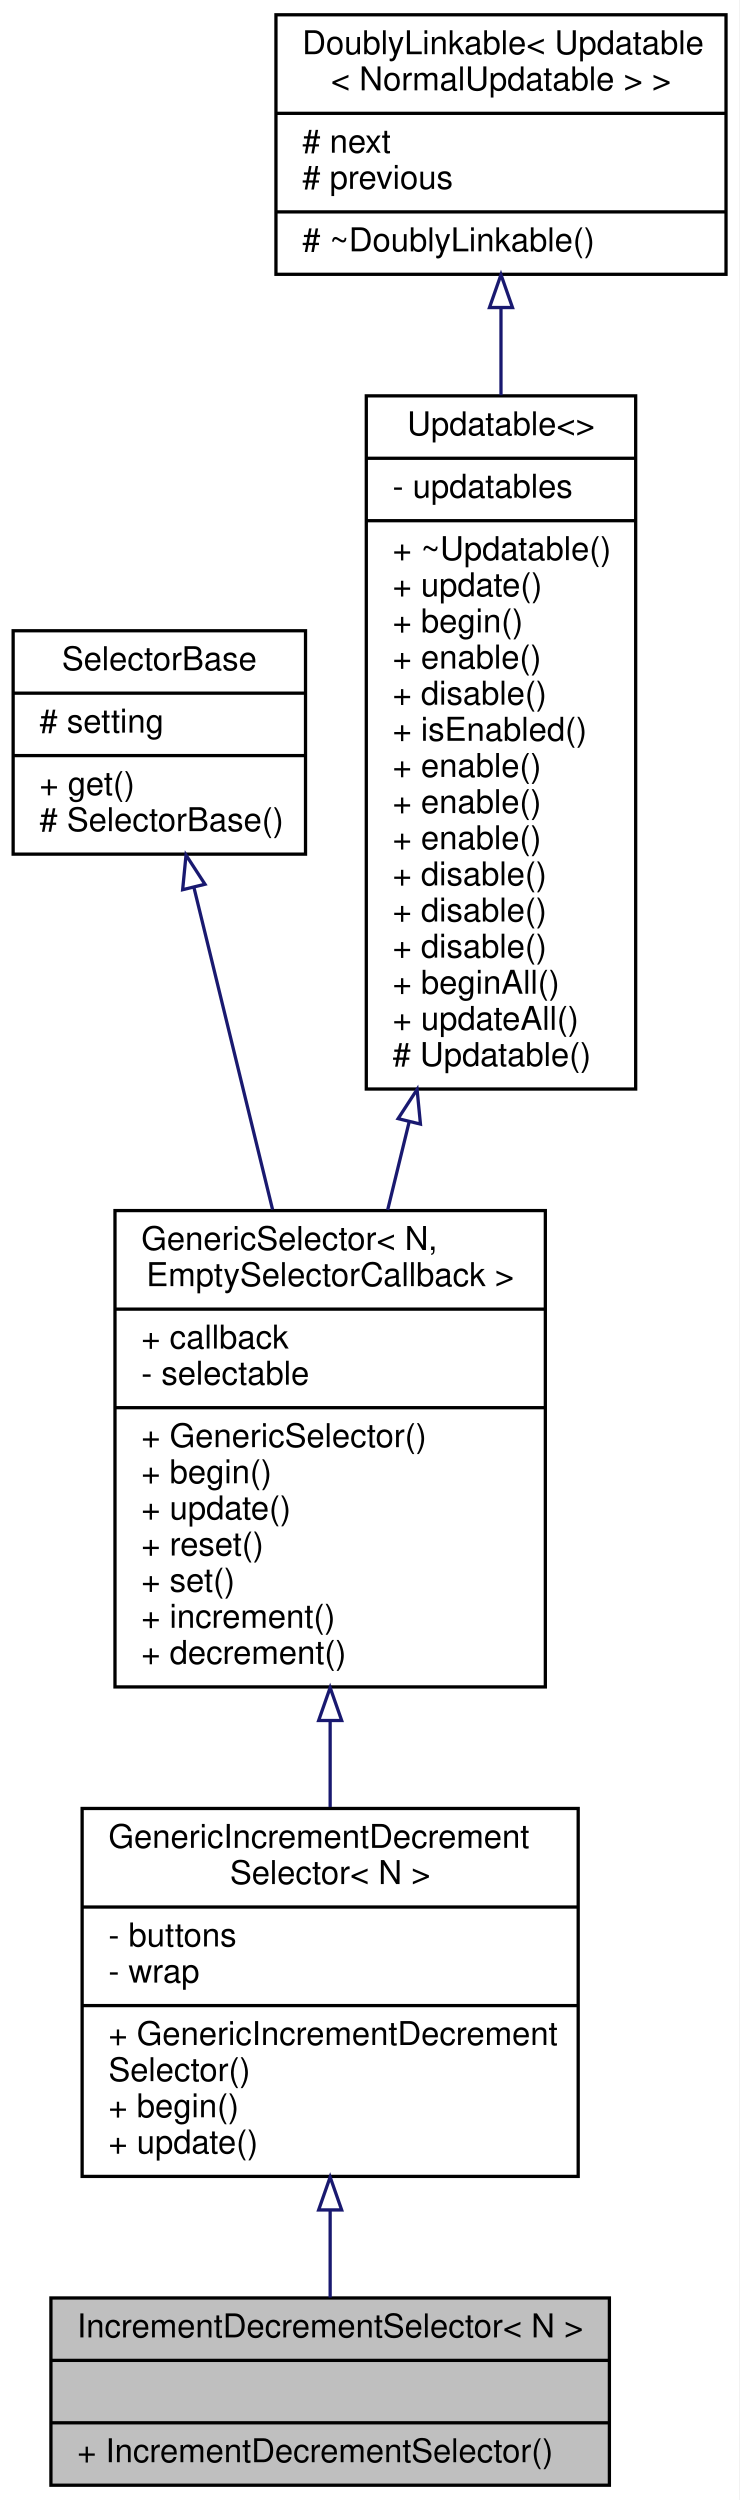
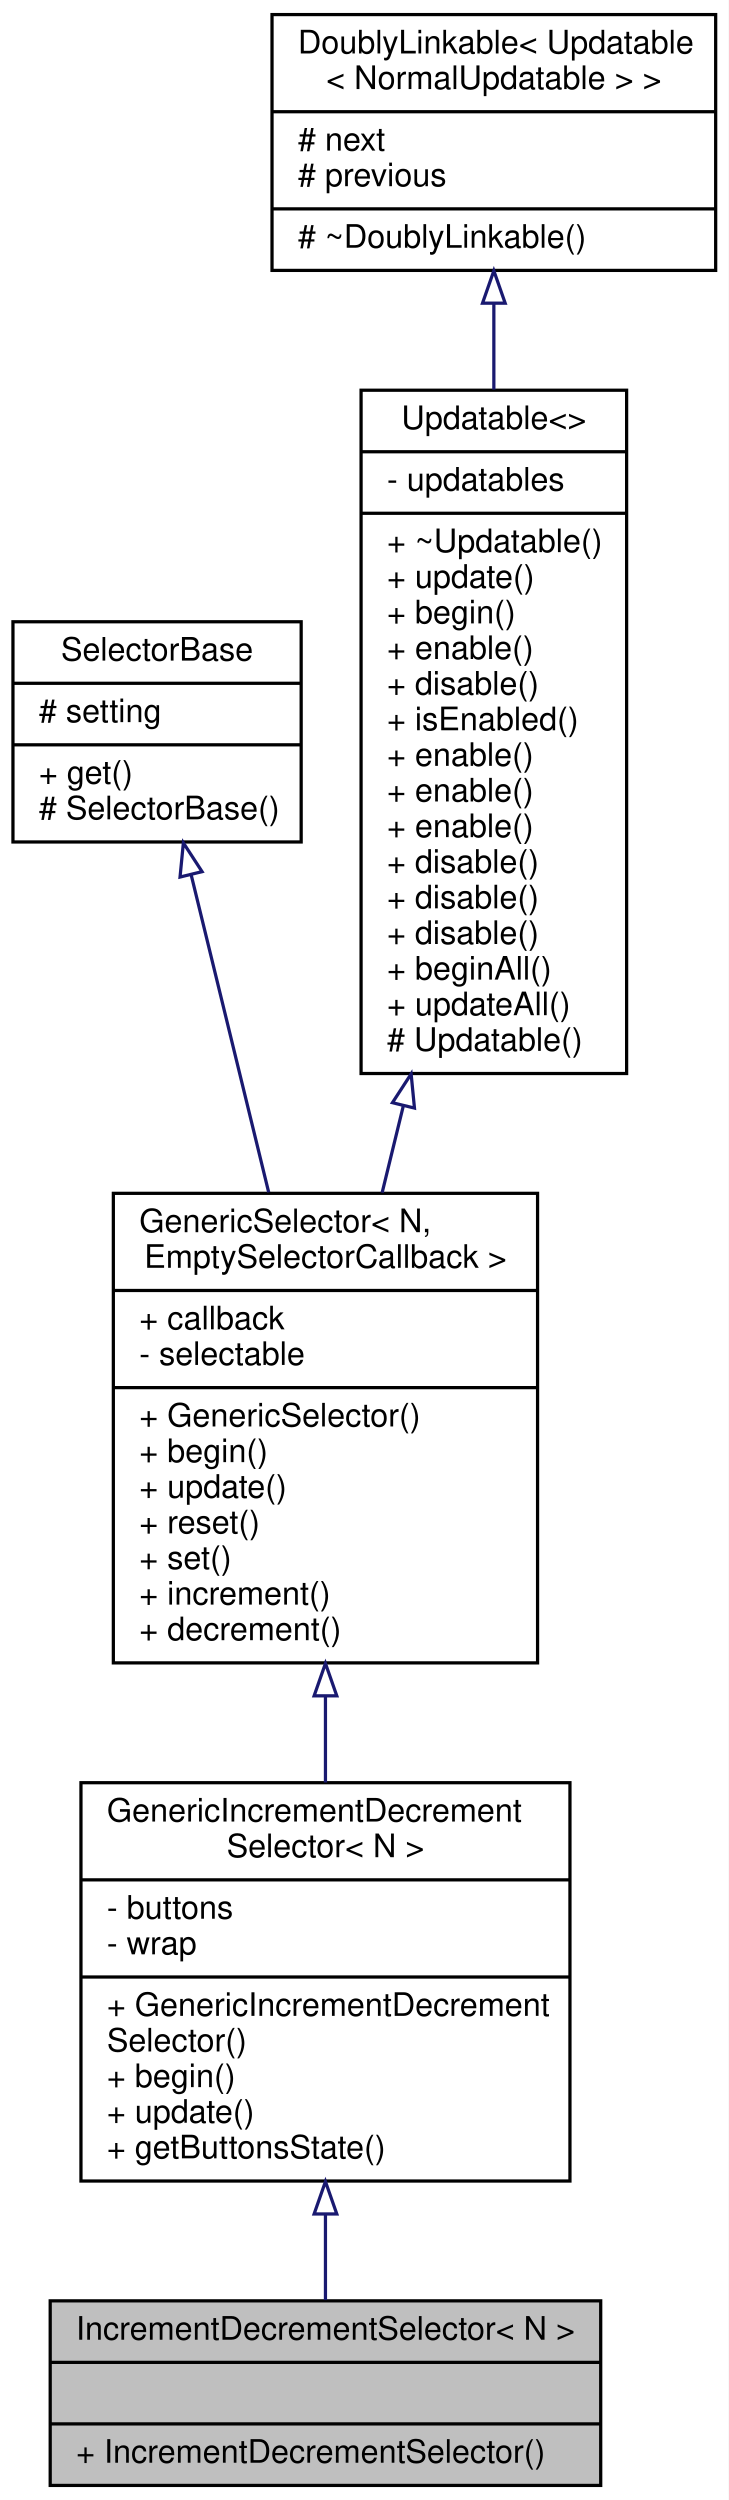
- <svg xmlns="http://www.w3.org/2000/svg" xmlns:xlink="http://www.w3.org/1999/xlink" width="225pt" height="761pt" viewBox="0.00 0.00 225.00 761.00">
-   <g id="graph0" class="graph" transform="scale(1 1) rotate(0) translate(4 757)">
-     <polygon fill="white" stroke="none" points="-4,4 -4,-757 221,-757 221,4 -4,4" />
+ <svg xmlns="http://www.w3.org/2000/svg" xmlns:xlink="http://www.w3.org/1999/xlink" width="225pt" height="772pt" viewBox="0.00 0.00 225.00 772.00">
+   <g id="graph0" class="graph" transform="scale(1 1) rotate(0) translate(4 768)">
+     <polygon fill="white" stroke="none" points="-4,4 -4,-768 221,-768 221,4 -4,4" />
    <g id="node1" class="node">
      <g id="a_node1">
        <a xlink:title="Selector with two buttons (one to increment, one to decrement).">
          <polygon fill="#bfbfbf" stroke="black" points="11.5,-0.5 11.5,-57.5 181.5,-57.5 181.5,-0.5 11.5,-0.5" />
          <text text-anchor="middle" x="96.5" y="-45.5" font-family="Helvetica,sans-Serif" font-size="10.00">IncrementDecrementSelector&lt; N &gt;</text>
          <polyline fill="none" stroke="black" points="11.5,-38.5 181.5,-38.5 " />
          <text text-anchor="middle" x="96.5" y="-26.5" font-family="Helvetica,sans-Serif" font-size="10.00"> </text>
          <polyline fill="none" stroke="black" points="11.5,-19.5 181.5,-19.5 " />
          <text text-anchor="start" x="19.5" y="-7.5" font-family="Helvetica,sans-Serif" font-size="10.00">+ IncrementDecrementSelector()</text>
        </a>
      </g>
    </g>
    <g id="node2" class="node">
      <g id="a_node2">
        <a xlink:href="../../d3/d78/classGenericIncrementDecrementSelector.html" target="_top" xlink:title=" ">
-           <polygon fill="white" stroke="black" points="21,-94.5 21,-206.5 172,-206.5 172,-94.5 21,-94.5" />
-           <text text-anchor="start" x="29" y="-194.5" font-family="Helvetica,sans-Serif" font-size="10.00">GenericIncrementDecrement</text>
-           <text text-anchor="middle" x="96.5" y="-183.5" font-family="Helvetica,sans-Serif" font-size="10.00">Selector&lt; N &gt;</text>
-           <polyline fill="none" stroke="black" points="21,-176.5 172,-176.5 " />
-           <text text-anchor="start" x="29" y="-164.5" font-family="Helvetica,sans-Serif" font-size="10.00">- buttons</text>
-           <text text-anchor="start" x="29" y="-153.5" font-family="Helvetica,sans-Serif" font-size="10.00">- wrap</text>
-           <polyline fill="none" stroke="black" points="21,-146.5 172,-146.5 " />
-           <text text-anchor="start" x="29" y="-134.5" font-family="Helvetica,sans-Serif" font-size="10.00">+ GenericIncrementDecrement</text>
-           <text text-anchor="start" x="29" y="-123.5" font-family="Helvetica,sans-Serif" font-size="10.00">Selector()</text>
-           <text text-anchor="start" x="29" y="-112.5" font-family="Helvetica,sans-Serif" font-size="10.00">+ begin()</text>
-           <text text-anchor="start" x="29" y="-101.5" font-family="Helvetica,sans-Serif" font-size="10.00">+ update()</text>
+           <polygon fill="white" stroke="black" points="21,-94.5 21,-217.5 172,-217.5 172,-94.5 21,-94.5" />
+           <text text-anchor="start" x="29" y="-205.5" font-family="Helvetica,sans-Serif" font-size="10.00">GenericIncrementDecrement</text>
+           <text text-anchor="middle" x="96.5" y="-194.5" font-family="Helvetica,sans-Serif" font-size="10.00">Selector&lt; N &gt;</text>
+           <polyline fill="none" stroke="black" points="21,-187.5 172,-187.5 " />
+           <text text-anchor="start" x="29" y="-175.5" font-family="Helvetica,sans-Serif" font-size="10.00">- buttons</text>
+           <text text-anchor="start" x="29" y="-164.5" font-family="Helvetica,sans-Serif" font-size="10.00">- wrap</text>
+           <polyline fill="none" stroke="black" points="21,-157.5 172,-157.5 " />
+           <text text-anchor="start" x="29" y="-145.5" font-family="Helvetica,sans-Serif" font-size="10.00">+ GenericIncrementDecrement</text>
+           <text text-anchor="start" x="29" y="-134.5" font-family="Helvetica,sans-Serif" font-size="10.00">Selector()</text>
+           <text text-anchor="start" x="29" y="-123.5" font-family="Helvetica,sans-Serif" font-size="10.00">+ begin()</text>
+           <text text-anchor="start" x="29" y="-112.5" font-family="Helvetica,sans-Serif" font-size="10.00">+ update()</text>
+           <text text-anchor="start" x="29" y="-101.5" font-family="Helvetica,sans-Serif" font-size="10.00">+ getButtonsState()</text>
        </a>
      </g>
    </g>
    <g id="edge1" class="edge">
-       <path fill="none" stroke="midnightblue" d="M96.5,-84.146C96.5,-74.817 96.5,-65.672 96.5,-57.632" />
-       <polygon fill="none" stroke="midnightblue" points="93,-84.297 96.5,-94.297 100,-84.297 93,-84.297" />
+       <path fill="none" stroke="midnightblue" d="M96.5,-84.138C96.5,-74.8 96.5,-65.715 96.5,-57.738" />
+       <polygon fill="none" stroke="midnightblue" points="93,-84.331 96.5,-94.331 100,-84.331 93,-84.331" />
    </g>
    <g id="node3" class="node">
      <g id="a_node3">
        <a xlink:href="../../d0/d04/classGenericSelector.html" target="_top" xlink:title=" ">
-           <polygon fill="white" stroke="black" points="31,-243.5 31,-388.5 162,-388.5 162,-243.5 31,-243.5" />
-           <text text-anchor="start" x="39" y="-376.5" font-family="Helvetica,sans-Serif" font-size="10.00">GenericSelector&lt; N,</text>
-           <text text-anchor="middle" x="96.5" y="-365.5" font-family="Helvetica,sans-Serif" font-size="10.00"> EmptySelectorCallback &gt;</text>
-           <polyline fill="none" stroke="black" points="31,-358.5 162,-358.5 " />
-           <text text-anchor="start" x="39" y="-346.5" font-family="Helvetica,sans-Serif" font-size="10.00">+ callback</text>
-           <text text-anchor="start" x="39" y="-335.5" font-family="Helvetica,sans-Serif" font-size="10.00">- selectable</text>
-           <polyline fill="none" stroke="black" points="31,-328.5 162,-328.5 " />
-           <text text-anchor="start" x="39" y="-316.5" font-family="Helvetica,sans-Serif" font-size="10.00">+ GenericSelector()</text>
-           <text text-anchor="start" x="39" y="-305.5" font-family="Helvetica,sans-Serif" font-size="10.00">+ begin()</text>
-           <text text-anchor="start" x="39" y="-294.5" font-family="Helvetica,sans-Serif" font-size="10.00">+ update()</text>
-           <text text-anchor="start" x="39" y="-283.5" font-family="Helvetica,sans-Serif" font-size="10.00">+ reset()</text>
-           <text text-anchor="start" x="39" y="-272.5" font-family="Helvetica,sans-Serif" font-size="10.00">+ set()</text>
-           <text text-anchor="start" x="39" y="-261.5" font-family="Helvetica,sans-Serif" font-size="10.00">+ increment()</text>
-           <text text-anchor="start" x="39" y="-250.5" font-family="Helvetica,sans-Serif" font-size="10.00">+ decrement()</text>
+           <polygon fill="white" stroke="black" points="31,-254.5 31,-399.5 162,-399.5 162,-254.5 31,-254.5" />
+           <text text-anchor="start" x="39" y="-387.5" font-family="Helvetica,sans-Serif" font-size="10.00">GenericSelector&lt; N,</text>
+           <text text-anchor="middle" x="96.5" y="-376.5" font-family="Helvetica,sans-Serif" font-size="10.00"> EmptySelectorCallback &gt;</text>
+           <polyline fill="none" stroke="black" points="31,-369.5 162,-369.5 " />
+           <text text-anchor="start" x="39" y="-357.5" font-family="Helvetica,sans-Serif" font-size="10.00">+ callback</text>
+           <text text-anchor="start" x="39" y="-346.5" font-family="Helvetica,sans-Serif" font-size="10.00">- selectable</text>
+           <polyline fill="none" stroke="black" points="31,-339.5 162,-339.5 " />
+           <text text-anchor="start" x="39" y="-327.5" font-family="Helvetica,sans-Serif" font-size="10.00">+ GenericSelector()</text>
+           <text text-anchor="start" x="39" y="-316.5" font-family="Helvetica,sans-Serif" font-size="10.00">+ begin()</text>
+           <text text-anchor="start" x="39" y="-305.5" font-family="Helvetica,sans-Serif" font-size="10.00">+ update()</text>
+           <text text-anchor="start" x="39" y="-294.5" font-family="Helvetica,sans-Serif" font-size="10.00">+ reset()</text>
+           <text text-anchor="start" x="39" y="-283.5" font-family="Helvetica,sans-Serif" font-size="10.00">+ set()</text>
+           <text text-anchor="start" x="39" y="-272.5" font-family="Helvetica,sans-Serif" font-size="10.00">+ increment()</text>
+           <text text-anchor="start" x="39" y="-261.5" font-family="Helvetica,sans-Serif" font-size="10.00">+ decrement()</text>
        </a>
      </g>
    </g>
    <g id="edge2" class="edge">
-       <path fill="none" stroke="midnightblue" d="M96.5,-233.247C96.5,-224.335 96.5,-215.422 96.5,-206.934" />
-       <polygon fill="none" stroke="midnightblue" points="93,-233.286 96.5,-243.287 100,-233.287 93,-233.286" />
+       <path fill="none" stroke="midnightblue" d="M96.5,-244.232C96.5,-235.254 96.5,-226.235 96.5,-217.58" />
+       <polygon fill="none" stroke="midnightblue" points="93,-244.329 96.5,-254.329 100,-244.329 93,-244.329" />
    </g>
    <g id="node4" class="node">
      <g id="a_node4">
        <a xlink:href="../../dc/d77/classSelectorBase.html" target="_top" xlink:title="Base class for all Selectors exposing the get method, so it can be used by display elements etc,...">
-           <polygon fill="white" stroke="black" points="-7.10543e-15,-497 -7.10543e-15,-565 89,-565 89,-497 -7.10543e-15,-497" />
-           <text text-anchor="middle" x="44.5" y="-553" font-family="Helvetica,sans-Serif" font-size="10.00">SelectorBase</text>
-           <polyline fill="none" stroke="black" points="-7.10543e-15,-546 89,-546 " />
-           <text text-anchor="start" x="8" y="-534" font-family="Helvetica,sans-Serif" font-size="10.00"># setting</text>
-           <polyline fill="none" stroke="black" points="-7.10543e-15,-527 89,-527 " />
-           <text text-anchor="start" x="8" y="-515" font-family="Helvetica,sans-Serif" font-size="10.00">+ get()</text>
-           <text text-anchor="start" x="8" y="-504" font-family="Helvetica,sans-Serif" font-size="10.00"># SelectorBase()</text>
+           <polygon fill="white" stroke="black" points="-7.10543e-15,-508 -7.10543e-15,-576 89,-576 89,-508 -7.10543e-15,-508" />
+           <text text-anchor="middle" x="44.5" y="-564" font-family="Helvetica,sans-Serif" font-size="10.00">SelectorBase</text>
+           <polyline fill="none" stroke="black" points="-7.10543e-15,-557 89,-557 " />
+           <text text-anchor="start" x="8" y="-545" font-family="Helvetica,sans-Serif" font-size="10.00"># setting</text>
+           <polyline fill="none" stroke="black" points="-7.10543e-15,-538 89,-538 " />
+           <text text-anchor="start" x="8" y="-526" font-family="Helvetica,sans-Serif" font-size="10.00">+ get()</text>
+           <text text-anchor="start" x="8" y="-515" font-family="Helvetica,sans-Serif" font-size="10.00"># SelectorBase()</text>
        </a>
      </g>
    </g>
    <g id="edge3" class="edge">
-       <path fill="none" stroke="midnightblue" d="M55.045,-486.804C61.91,-458.687 71.03,-421.33 78.968,-388.815" />
-       <polygon fill="none" stroke="midnightblue" points="51.597,-486.174 52.625,-496.719 58.397,-487.834 51.597,-486.174" />
+       <path fill="none" stroke="midnightblue" d="M55.045,-497.804C61.91,-469.687 71.03,-432.33 78.968,-399.815" />
+       <polygon fill="none" stroke="midnightblue" points="51.597,-497.174 52.625,-507.719 58.397,-498.834 51.597,-497.174" />
    </g>
    <g id="node5" class="node">
      <g id="a_node5">
        <a xlink:href="../../d5/de0/classUpdatable.html" target="_top" xlink:title=" ">
-           <polygon fill="white" stroke="black" points="107.5,-425.5 107.5,-636.5 189.5,-636.5 189.5,-425.5 107.5,-425.5" />
-           <text text-anchor="middle" x="148.5" y="-624.5" font-family="Helvetica,sans-Serif" font-size="10.00">Updatable&lt;&gt;</text>
-           <polyline fill="none" stroke="black" points="107.5,-617.5 189.5,-617.5 " />
-           <text text-anchor="start" x="115.5" y="-605.5" font-family="Helvetica,sans-Serif" font-size="10.00">- updatables</text>
-           <polyline fill="none" stroke="black" points="107.5,-598.5 189.5,-598.5 " />
-           <text text-anchor="start" x="115.5" y="-586.5" font-family="Helvetica,sans-Serif" font-size="10.00">+ ~Updatable()</text>
-           <text text-anchor="start" x="115.5" y="-575.5" font-family="Helvetica,sans-Serif" font-size="10.00">+ update()</text>
-           <text text-anchor="start" x="115.5" y="-564.5" font-family="Helvetica,sans-Serif" font-size="10.00">+ begin()</text>
-           <text text-anchor="start" x="115.5" y="-553.5" font-family="Helvetica,sans-Serif" font-size="10.00">+ enable()</text>
-           <text text-anchor="start" x="115.5" y="-542.5" font-family="Helvetica,sans-Serif" font-size="10.00">+ disable()</text>
-           <text text-anchor="start" x="115.5" y="-531.5" font-family="Helvetica,sans-Serif" font-size="10.00">+ isEnabled()</text>
+           <polygon fill="white" stroke="black" points="107.5,-436.5 107.5,-647.5 189.5,-647.5 189.5,-436.5 107.5,-436.5" />
+           <text text-anchor="middle" x="148.5" y="-635.5" font-family="Helvetica,sans-Serif" font-size="10.00">Updatable&lt;&gt;</text>
+           <polyline fill="none" stroke="black" points="107.5,-628.5 189.5,-628.5 " />
+           <text text-anchor="start" x="115.5" y="-616.5" font-family="Helvetica,sans-Serif" font-size="10.00">- updatables</text>
+           <polyline fill="none" stroke="black" points="107.5,-609.5 189.5,-609.5 " />
+           <text text-anchor="start" x="115.5" y="-597.5" font-family="Helvetica,sans-Serif" font-size="10.00">+ ~Updatable()</text>
+           <text text-anchor="start" x="115.5" y="-586.5" font-family="Helvetica,sans-Serif" font-size="10.00">+ update()</text>
+           <text text-anchor="start" x="115.5" y="-575.5" font-family="Helvetica,sans-Serif" font-size="10.00">+ begin()</text>
+           <text text-anchor="start" x="115.5" y="-564.5" font-family="Helvetica,sans-Serif" font-size="10.00">+ enable()</text>
+           <text text-anchor="start" x="115.5" y="-553.5" font-family="Helvetica,sans-Serif" font-size="10.00">+ disable()</text>
+           <text text-anchor="start" x="115.5" y="-542.5" font-family="Helvetica,sans-Serif" font-size="10.00">+ isEnabled()</text>
+           <text text-anchor="start" x="115.5" y="-531.5" font-family="Helvetica,sans-Serif" font-size="10.00">+ enable()</text>
          <text text-anchor="start" x="115.5" y="-520.5" font-family="Helvetica,sans-Serif" font-size="10.00">+ enable()</text>
          <text text-anchor="start" x="115.5" y="-509.5" font-family="Helvetica,sans-Serif" font-size="10.00">+ enable()</text>
-           <text text-anchor="start" x="115.5" y="-498.5" font-family="Helvetica,sans-Serif" font-size="10.00">+ enable()</text>
+           <text text-anchor="start" x="115.5" y="-498.5" font-family="Helvetica,sans-Serif" font-size="10.00">+ disable()</text>
          <text text-anchor="start" x="115.5" y="-487.5" font-family="Helvetica,sans-Serif" font-size="10.00">+ disable()</text>
          <text text-anchor="start" x="115.5" y="-476.5" font-family="Helvetica,sans-Serif" font-size="10.00">+ disable()</text>
-           <text text-anchor="start" x="115.5" y="-465.5" font-family="Helvetica,sans-Serif" font-size="10.00">+ disable()</text>
-           <text text-anchor="start" x="115.5" y="-454.5" font-family="Helvetica,sans-Serif" font-size="10.00">+ beginAll()</text>
-           <text text-anchor="start" x="115.5" y="-443.5" font-family="Helvetica,sans-Serif" font-size="10.00">+ updateAll()</text>
-           <text text-anchor="start" x="115.5" y="-432.5" font-family="Helvetica,sans-Serif" font-size="10.00"># Updatable()</text>
+           <text text-anchor="start" x="115.5" y="-465.5" font-family="Helvetica,sans-Serif" font-size="10.00">+ beginAll()</text>
+           <text text-anchor="start" x="115.5" y="-454.5" font-family="Helvetica,sans-Serif" font-size="10.00">+ updateAll()</text>
+           <text text-anchor="start" x="115.5" y="-443.5" font-family="Helvetica,sans-Serif" font-size="10.00"># Updatable()</text>
        </a>
      </g>
    </g>
    <g id="edge4" class="edge">
-       <path fill="none" stroke="midnightblue" d="M120.543,-415.485C118.323,-406.389 116.121,-397.373 114.005,-388.702" />
-       <polygon fill="none" stroke="midnightblue" points="117.185,-416.487 122.957,-425.372 123.985,-414.827 117.185,-416.487" />
+       <path fill="none" stroke="midnightblue" d="M120.543,-426.485C118.323,-417.389 116.121,-408.373 114.005,-399.702" />
+       <polygon fill="none" stroke="midnightblue" points="117.185,-427.487 122.957,-436.372 123.985,-425.827 117.185,-427.487" />
    </g>
    <g id="node6" class="node">
      <g id="a_node6">
        <a xlink:href="../../d4/d23/classDoublyLinkable.html" target="_top" xlink:title=" ">
-           <polygon fill="white" stroke="black" points="80,-673.5 80,-752.5 217,-752.5 217,-673.5 80,-673.5" />
-           <text text-anchor="start" x="88" y="-740.5" font-family="Helvetica,sans-Serif" font-size="10.00">DoublyLinkable&lt; Updatable</text>
-           <text text-anchor="middle" x="148.5" y="-729.5" font-family="Helvetica,sans-Serif" font-size="10.00">&lt; NormalUpdatable &gt; &gt;</text>
-           <polyline fill="none" stroke="black" points="80,-722.5 217,-722.5 " />
-           <text text-anchor="start" x="88" y="-710.5" font-family="Helvetica,sans-Serif" font-size="10.00"># next</text>
-           <text text-anchor="start" x="88" y="-699.5" font-family="Helvetica,sans-Serif" font-size="10.00"># previous</text>
-           <polyline fill="none" stroke="black" points="80,-692.5 217,-692.5 " />
-           <text text-anchor="start" x="88" y="-680.5" font-family="Helvetica,sans-Serif" font-size="10.00"># ~DoublyLinkable()</text>
+           <polygon fill="white" stroke="black" points="80,-684.5 80,-763.5 217,-763.5 217,-684.5 80,-684.5" />
+           <text text-anchor="start" x="88" y="-751.5" font-family="Helvetica,sans-Serif" font-size="10.00">DoublyLinkable&lt; Updatable</text>
+           <text text-anchor="middle" x="148.5" y="-740.5" font-family="Helvetica,sans-Serif" font-size="10.00">&lt; NormalUpdatable &gt; &gt;</text>
+           <polyline fill="none" stroke="black" points="80,-733.5 217,-733.5 " />
+           <text text-anchor="start" x="88" y="-721.5" font-family="Helvetica,sans-Serif" font-size="10.00"># next</text>
+           <text text-anchor="start" x="88" y="-710.5" font-family="Helvetica,sans-Serif" font-size="10.00"># previous</text>
+           <polyline fill="none" stroke="black" points="80,-703.5 217,-703.5 " />
+           <text text-anchor="start" x="88" y="-691.5" font-family="Helvetica,sans-Serif" font-size="10.00"># ~DoublyLinkable()</text>
        </a>
      </g>
    </g>
    <g id="edge5" class="edge">
-       <path fill="none" stroke="midnightblue" d="M148.5,-663.16C148.5,-654.809 148.5,-645.856 148.5,-636.694" />
-       <polygon fill="none" stroke="midnightblue" points="145,-663.385 148.5,-673.385 152,-663.386 145,-663.385" />
+       <path fill="none" stroke="midnightblue" d="M148.5,-674.16C148.5,-665.809 148.5,-656.856 148.5,-647.694" />
+       <polygon fill="none" stroke="midnightblue" points="145,-674.385 148.5,-684.385 152,-674.386 145,-674.385" />
    </g>
  </g>
</svg>
